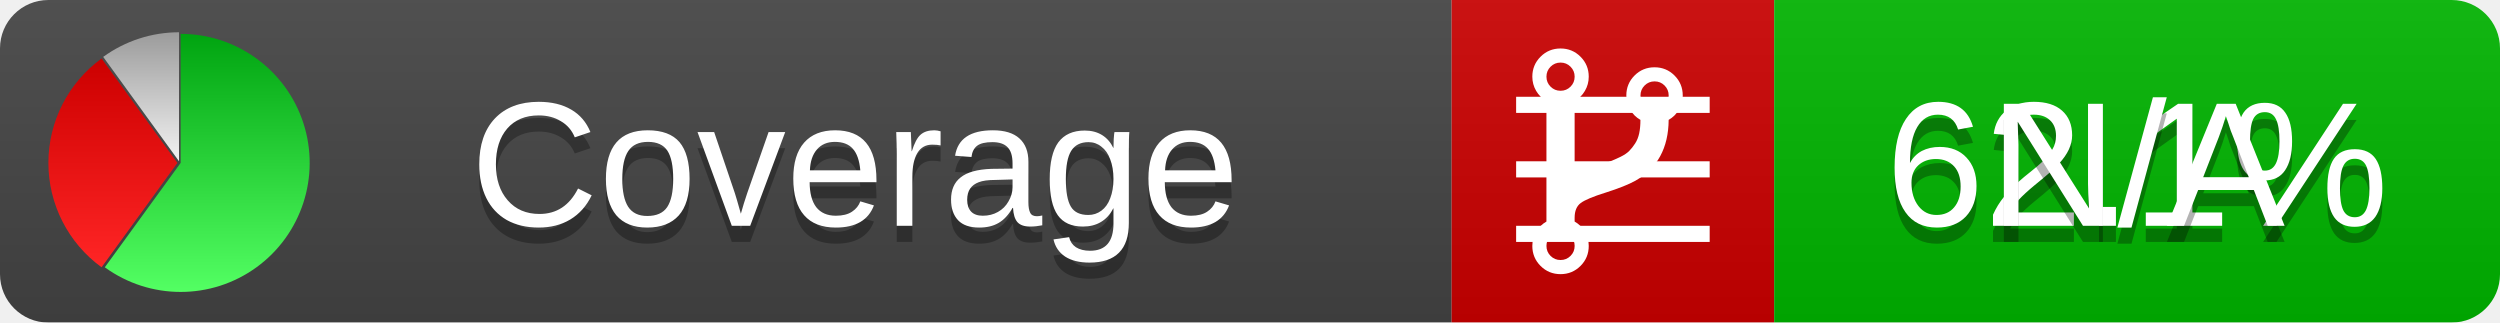
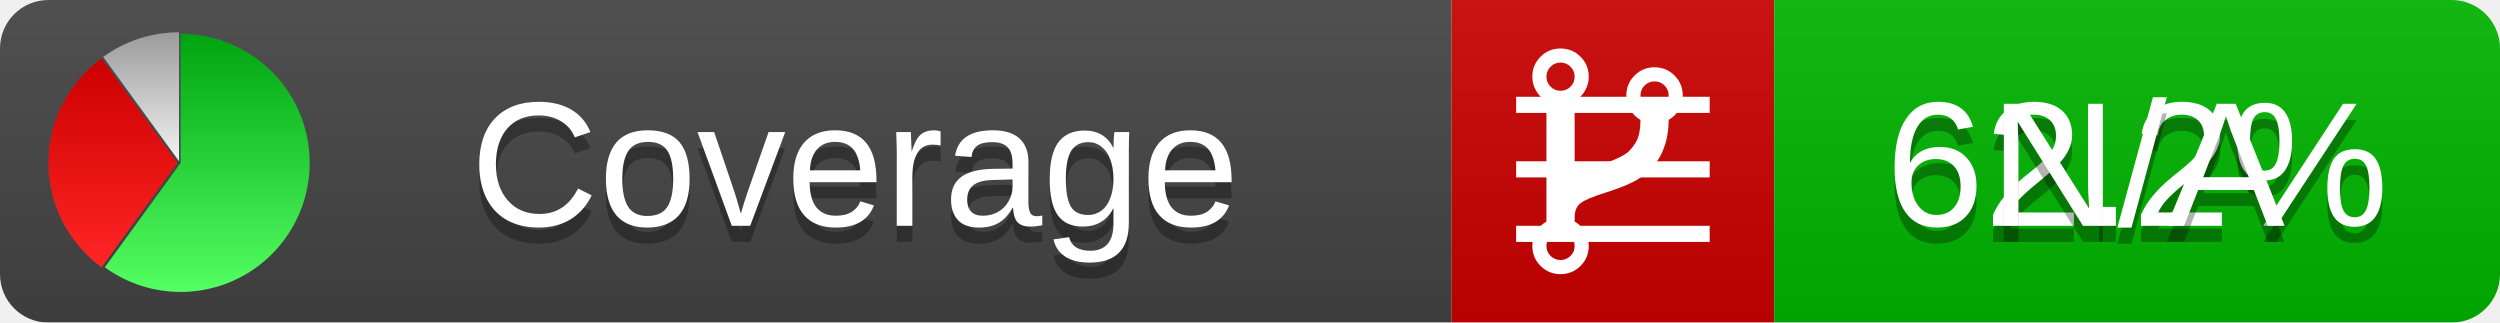
<svg xmlns="http://www.w3.org/2000/svg" xmlns:xlink="http://www.w3.org/1999/xlink" width="155" height="20">
  <style type="text/css">
          
            @keyframes fadeout {
              0 % { visibility: visible; opacity: 1; }
              40% { visibility: visible; opacity: 1; }
              50% { visibility: hidden; opacity: 0; }
              90% { visibility: hidden; opacity: 0; }
              100% { visibility: visible; opacity: 1; }
            }
            @keyframes fadein {
              0% { visibility: hidden; opacity: 0; }
              40% { visibility: hidden; opacity: 0; }
              50% { visibility: visible; opacity: 1; }
              90% { visibility: visible; opacity: 1; }
              100% { visibility: hidden; opacity: 0; }
            }
            .linecoverage {
                animation-duration: 10s;
                animation-name: fadeout;
                animation-iteration-count: infinite;
            }
            .branchcoverage {
                animation-duration: 10s;
                animation-name: fadein;
                animation-iteration-count: infinite;
            }
          
    </style>
  <defs>
    <linearGradient id="gradient" x2="0" y2="100%">
      <stop offset="0" stop-color="#bbb" stop-opacity=".1" />
      <stop offset="1" stop-opacity=".1" />
    </linearGradient>
    <linearGradient id="green" x2="0" y2="100%">
      <stop offset="0" stop-color="#00A410" />
      <stop offset="1" stop-color="#53FF63" />
    </linearGradient>
    <linearGradient id="red" x2="0" y2="100%">
      <stop offset="0" stop-color="#C00" />
      <stop offset="1" stop-color="#FF2525" />
    </linearGradient>
    <linearGradient id="gray" x2="0" y2="100%">
      <stop offset="0" stop-color="#9B9B9B" />
      <stop offset="1" stop-color="#F3F3F3" />
    </linearGradient>
    <mask id="mask">
      <rect width="155" height="20" rx="3" fill="#fff" />
    </mask>
    <g id="icon">
      <path style="fill:url(#green);" d="M205,202.5 l0,-200 a200,200 0 1,1 -117.558,361.803 z" />
      <path style="fill:url(#red);" d="M200,202.5 l-117.558,161.803 a200,200 0 0,1 0,-323.607 z" />
      <path style="fill:url(#gray);" d="M202.5,200 l-117.558,-161.803 a200,200 0 0,1 117.558,-38.196 z" />
    </g>
  </defs>
  <g mask="url(#mask)">
    <rect x="0" y="0" width="90" height="20" fill="#444" />
    <rect x="90" y="0" width="20" height="20" fill="#c00" />
    <rect x="110" y="0" width="45" height="20" fill="#00B600" />
    <rect x="0" y="0" width="155" height="20" fill="url(#gradient)" />
  </g>
  <g>
    <path class="linecoverage" stroke="#fff" d="M94 6.5 h12 M94 10.5 h12 M94 14.5 h12" />
    <path class="branchcoverage" fill="#fff" d="m 97.628,15.247 q 0,-0.364 -0.255,-0.619 -0.255,-0.255 -0.619,-0.255 -0.364,0 -0.619,0.255 -0.255,0.255 -0.255,0.619 0,0.364 0.255,0.619 0.255,0.255 0.619,0.255 0.364,0 0.619,-0.255 0.255,-0.255 0.255,-0.619 z m 0,-10.493 q 0,-0.364 -0.255,-0.619 -0.255,-0.255 -0.619,-0.255 -0.364,0 -0.619,0.255 -0.255,0.255 -0.255,0.619 0,0.364 0.255,0.619 0.255,0.255 0.619,0.255 0.364,0 0.619,-0.255 0.255,-0.255 0.255,-0.619 z m 5.83,1.166 q 0,-0.364 -0.255,-0.619 -0.255,-0.255 -0.619,-0.255 -0.364,0 -0.619,0.255 -0.255,0.255 -0.255,0.619 0,0.364 0.255,0.619 0.255,0.255 0.619,0.255 0.364,0 0.619,-0.255 0.255,-0.255 0.255,-0.619 z m 0.874,0 q 0,0.474 -0.237,0.879 -0.237,0.405 -0.638,0.633 -0.018,2.614 -2.059,3.771 -0.619,0.346 -1.849,0.738 -1.166,0.364 -1.544,0.647 -0.378,0.282 -0.378,0.911 l 0,0.237 q 0.401,0.228 0.638,0.633 0.237,0.405 0.237,0.879 0,0.729 -0.51,1.239 -0.51,0.51 -1.239,0.51 -0.729,0 -1.239,-0.51 -0.51,-0.51 -0.51,-1.239 0,-0.474 0.237,-0.879 0.237,-0.405 0.638,-0.633 l 0,-7.469 q -0.401,-0.228 -0.638,-0.633 -0.237,-0.405 -0.237,-0.879 0,-0.729 0.51,-1.239 0.51,-0.51 1.239,-0.51 0.729,0 1.239,0.51 0.51,0.51 0.51,1.239 0,0.474 -0.237,0.879 -0.237,0.405 -0.638,0.633 l 0,4.527 q 0.492,-0.237 1.403,-0.519 0.501,-0.155 0.797,-0.269 0.296,-0.114 0.642,-0.282 0.346,-0.169 0.537,-0.36 0.191,-0.191 0.369,-0.465 0.178,-0.273 0.255,-0.633 0.077,-0.36 0.077,-0.833 -0.401,-0.228 -0.638,-0.633 -0.237,-0.405 -0.237,-0.879 0,-0.729 0.51,-1.239 0.51,-0.51 1.239,-0.51 0.729,0 1.239,0.51 0.51,0.51 0.51,1.239 z" />
  </g>
  <g fill="#fff" text-anchor="middle" font-family="Verdana,Arial,Geneva,sans-serif" font-size="11">
    <a xlink:href="https://github.com/danielpalme/ReportGenerator" target="_top">
      <use xlink:href="#icon" transform="translate(3,2) scale(.04)" />
    </a>
    <text x="53" y="15" fill="#010101" fill-opacity=".3">Coverage</text>
    <text x="53" y="14" fill="#fff">Coverage</text>
-     <text class="linecoverage" x="132.5" y="15" fill="#010101" fill-opacity=".3">62.1%</text>
-     <text class="linecoverage" x="132.5" y="14">62.1%</text>
+     <text class="linecoverage" x="132.5" y="15" fill="#010101" fill-opacity=".3">62.2%</text>
+     <text class="linecoverage" x="132.5" y="14">62.2%</text>
    <text class="branchcoverage" x="132.5" y="15" fill="#010101" fill-opacity=".3">N/A</text>
    <text class="branchcoverage" x="132.5" y="14">N/A</text>
  </g>
  <g>
    <rect class="linecoverage" x="90" y="0" width="65" height="20" fill-opacity="0" />
    <rect class="branchcoverage" x="90" y="0" width="65" height="20" fill-opacity="0" />
  </g>
</svg>
